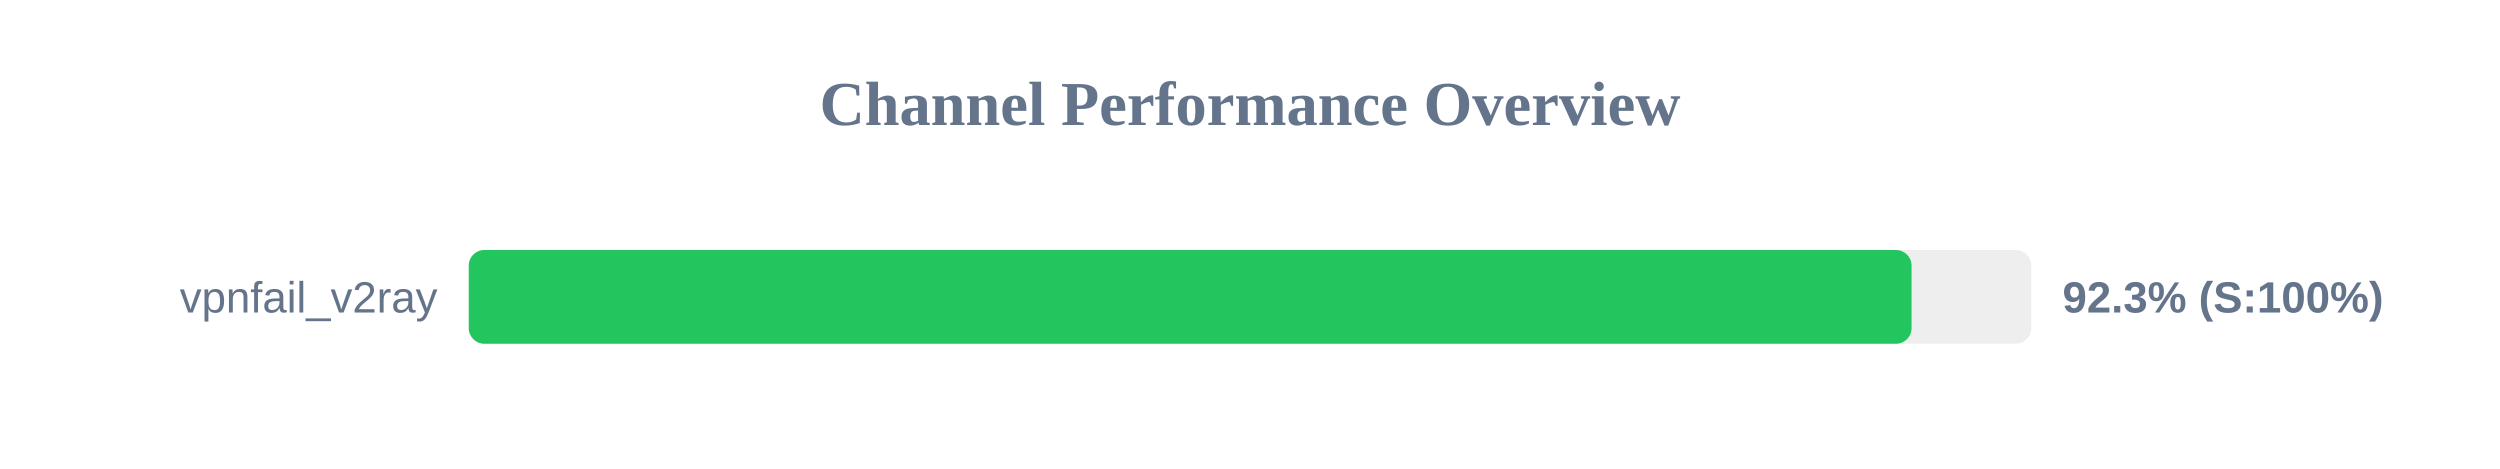
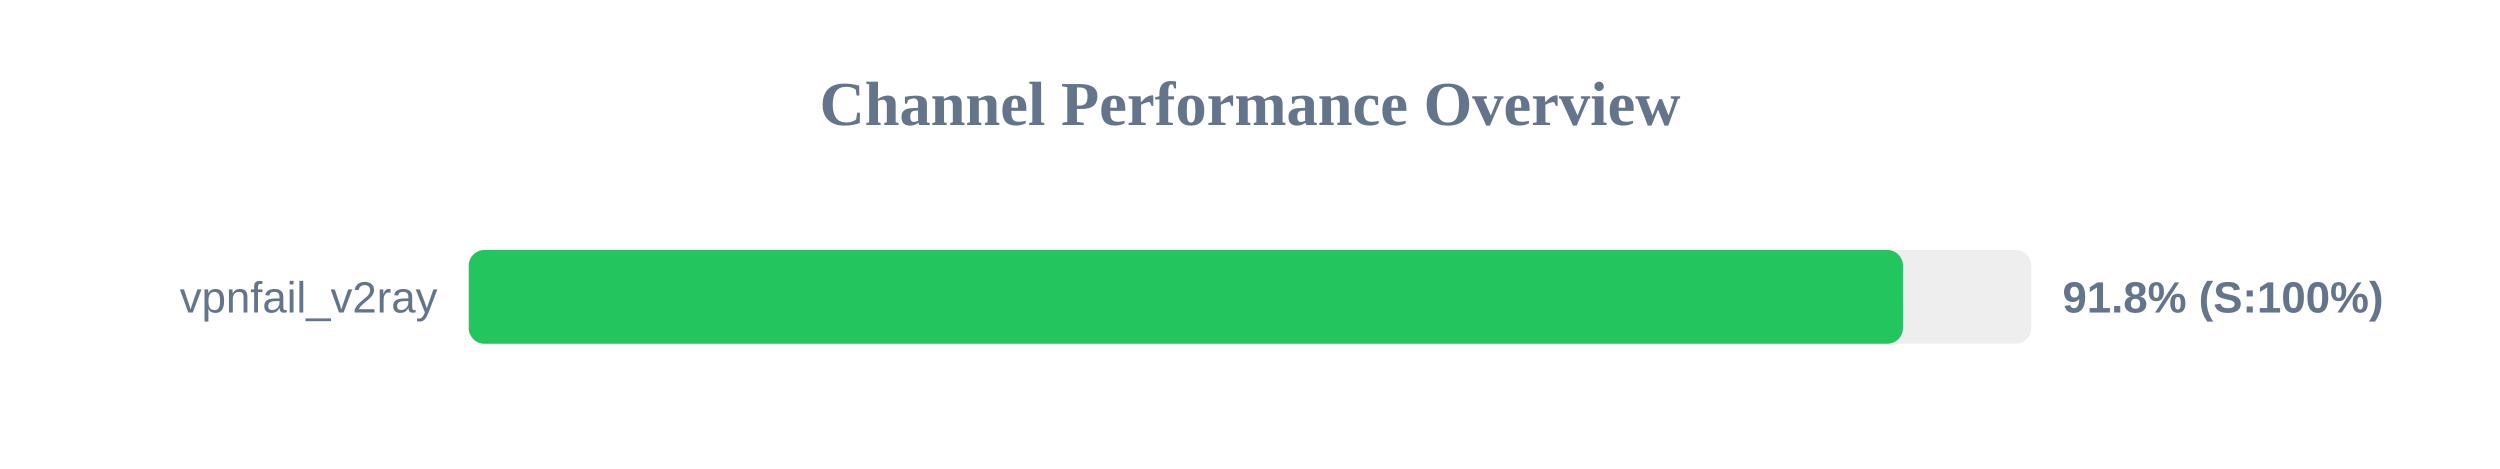
<svg xmlns="http://www.w3.org/2000/svg" width="800" height="150" version="1.1">
  <style>
        .row { font: 14px Arial; fill: #64748b; }
        .score { font: bold 14px Arial; fill: #64748b; }
    </style>
  <text x="400" y="40" text-anchor="middle" font-size="20px" font-weight="bold" fill="#64748b">Channel Performance Overview</text>
  <rect x="150" y="80" width="500" height="30" fill="#eee" rx="5" />
-   <rect x="150" y="80" width="461.7" height="30" fill="#22c55e" rx="5" />
+   <rect x="150" y="80" width="458.95" height="30" fill="#22c55e" rx="5" />
  <text x="140" y="100" text-anchor="end" class="row">vpnfail_v2ray</text>
-   <text x="660" y="100" text-anchor="start" class="score">92.3% (S:100%)</text>
+   <text x="660" y="100" text-anchor="start" class="score">91.8% (S:100%)</text>
</svg>
